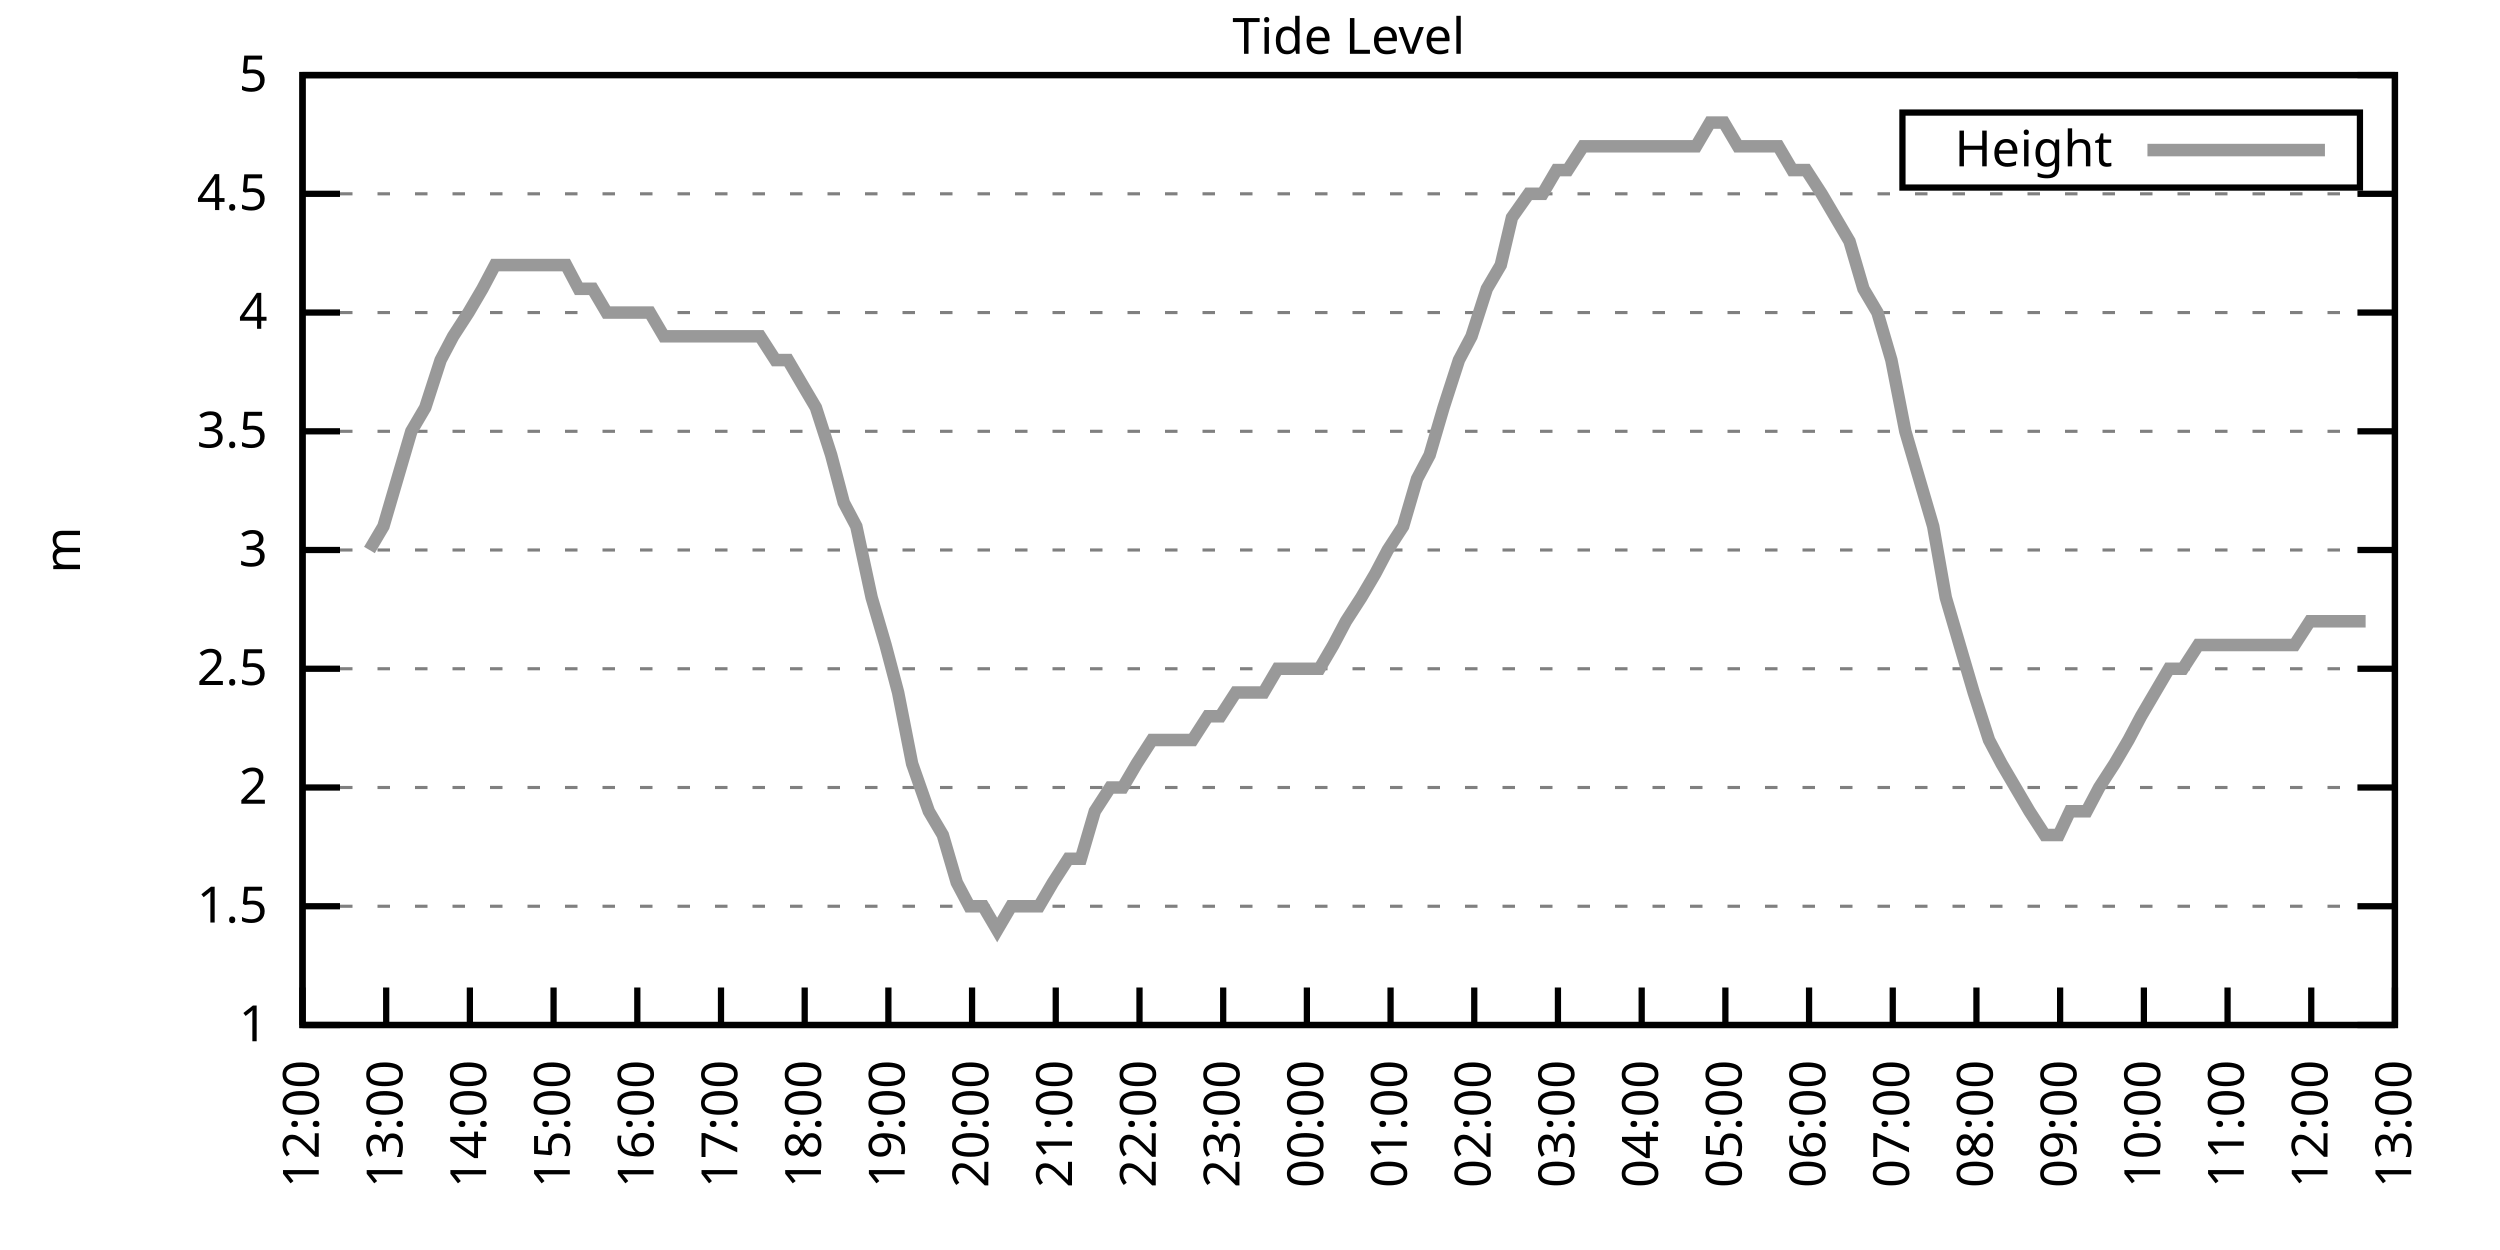
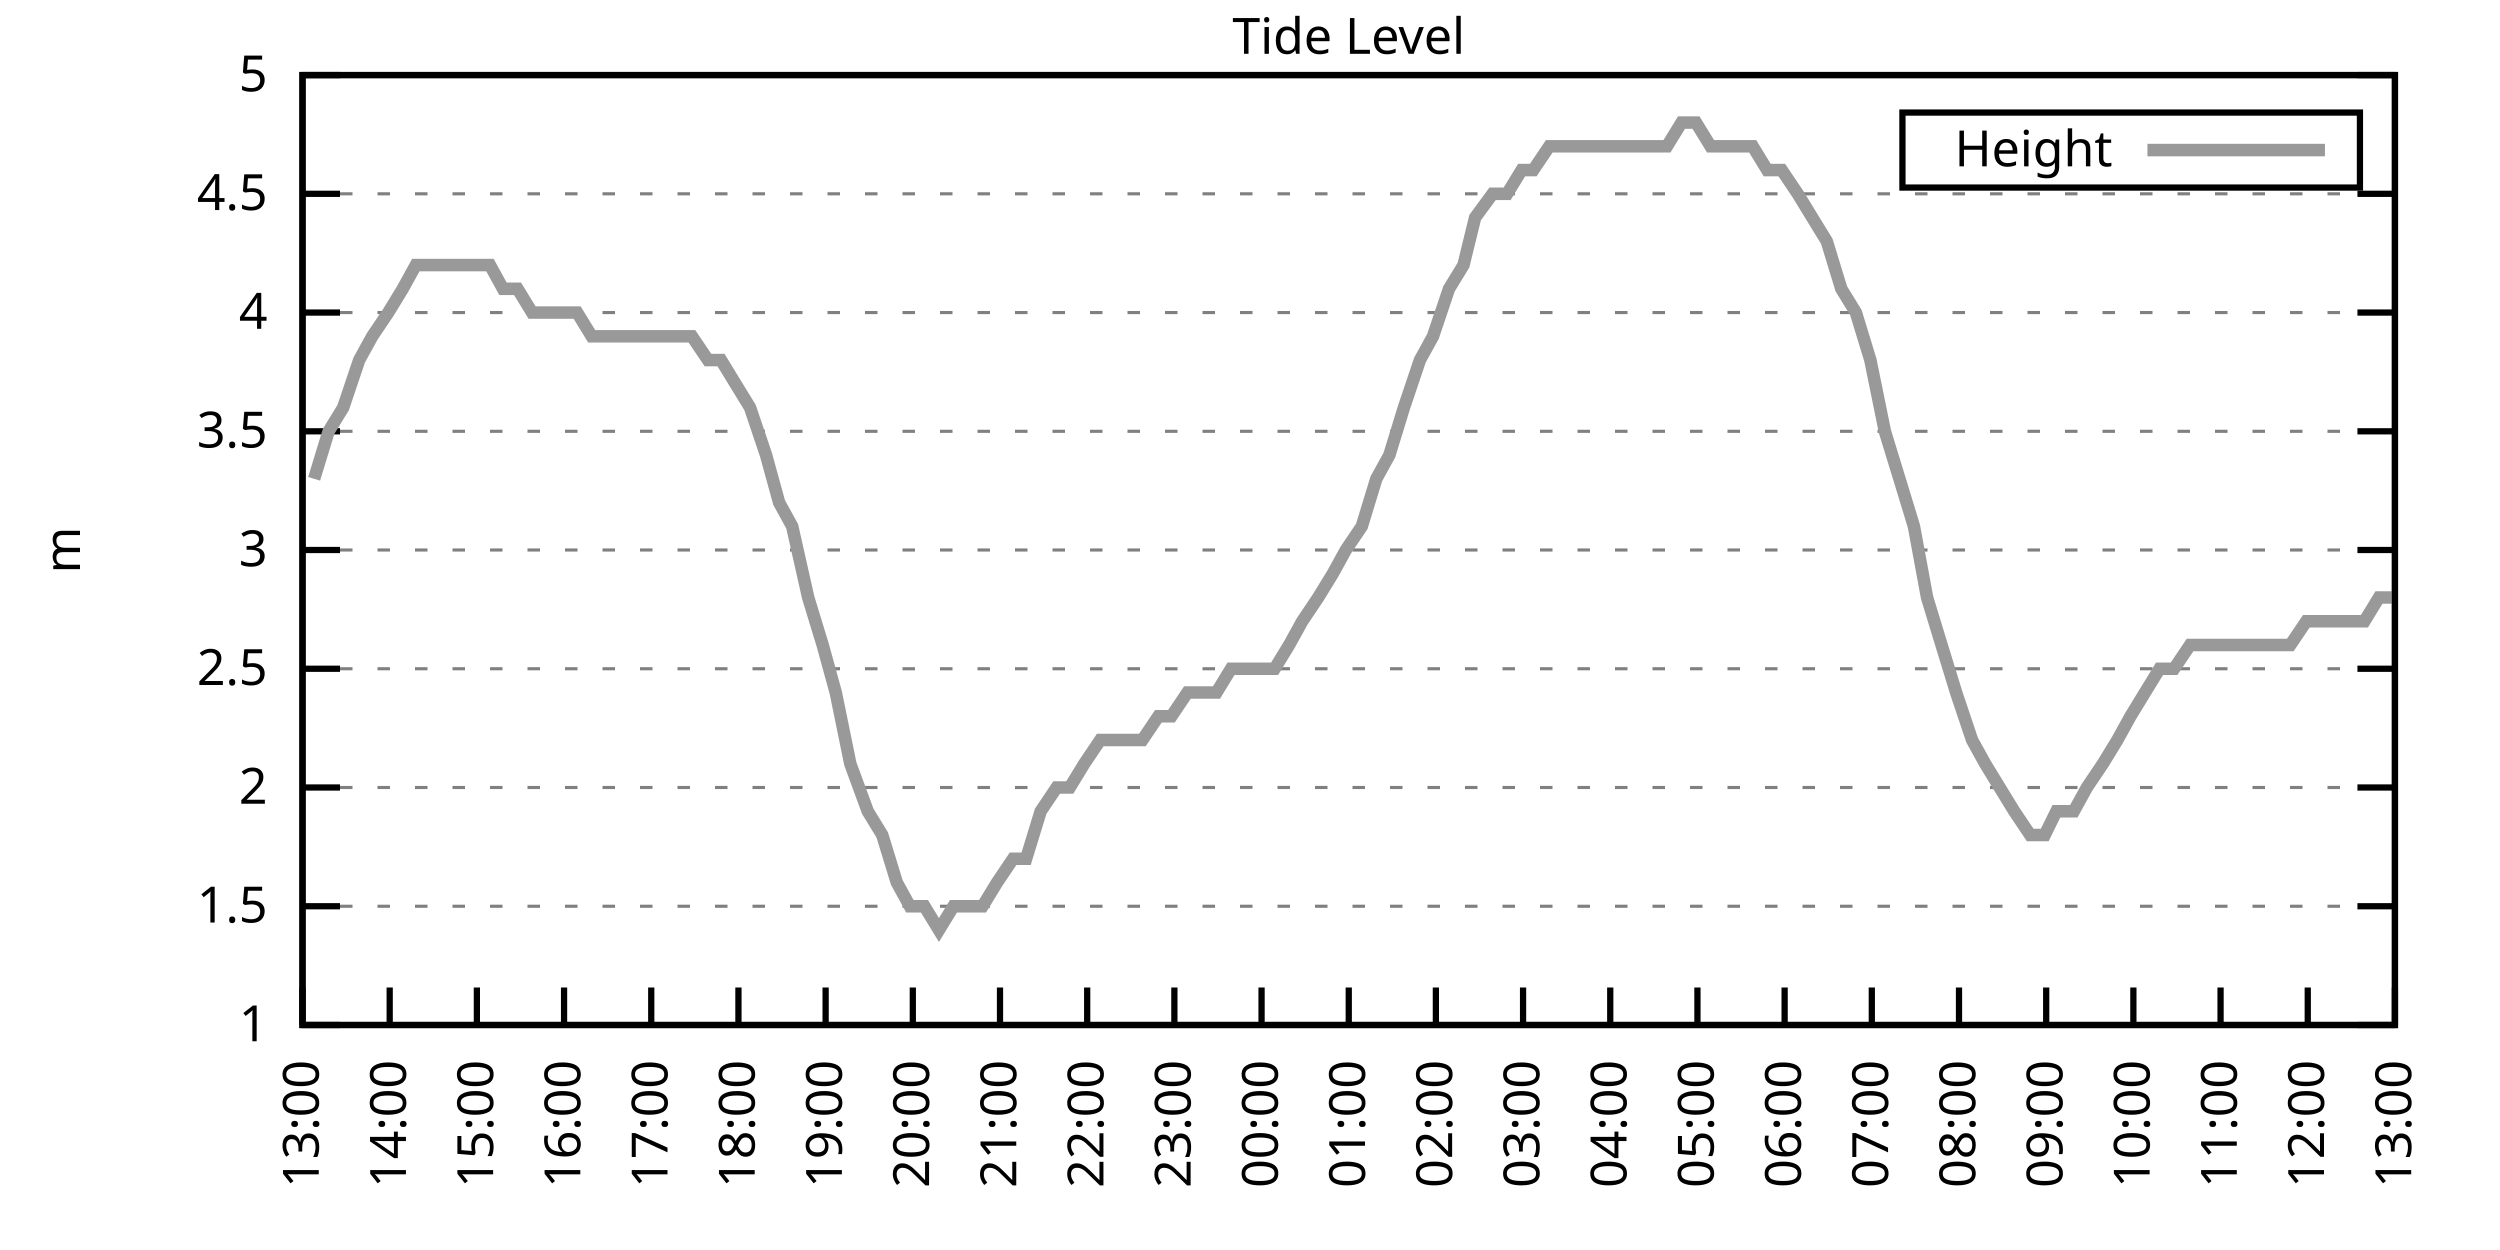
<svg xmlns="http://www.w3.org/2000/svg" xmlns:xlink="http://www.w3.org/1999/xlink" width="400" height="200" viewBox="0 0 400 200">
  <g id="gnuplot_canvas">
    <rect x="0" y="0" width="400" height="200" fill="none" />
    <defs>
      <circle id="gpDot" r="0.5" stroke-width="0.5" stroke="currentColor" />
      <path id="gpPt0" stroke-width="0.333" stroke="currentColor" d="M-1,0 h2 M0,-1 v2" />
      <path id="gpPt1" stroke-width="0.333" stroke="currentColor" d="M-1,-1 L1,1 M1,-1 L-1,1" />
      <path id="gpPt2" stroke-width="0.333" stroke="currentColor" d="M-1,0 L1,0 M0,-1 L0,1 M-1,-1 L1,1 M-1,1 L1,-1" />
      <rect id="gpPt3" stroke-width="0.333" stroke="currentColor" x="-1" y="-1" width="2" height="2" />
      <rect id="gpPt4" stroke-width="0.333" stroke="currentColor" fill="currentColor" x="-1" y="-1" width="2" height="2" />
      <circle id="gpPt5" stroke-width="0.333" stroke="currentColor" cx="0" cy="0" r="1" />
      <use xlink:href="#gpPt5" id="gpPt6" fill="currentColor" stroke="none" />
      <path id="gpPt7" stroke-width="0.333" stroke="currentColor" d="M0,-1.33 L-1.33,0.67 L1.33,0.67 z" />
      <use xlink:href="#gpPt7" id="gpPt8" fill="currentColor" stroke="none" />
      <use xlink:href="#gpPt7" id="gpPt9" stroke="currentColor" transform="rotate(180)" />
      <use xlink:href="#gpPt9" id="gpPt10" fill="currentColor" stroke="none" />
      <use xlink:href="#gpPt3" id="gpPt11" stroke="currentColor" transform="rotate(45)" />
      <use xlink:href="#gpPt11" id="gpPt12" fill="currentColor" stroke="none" />
      <path id="gpPt13" stroke-width="0.333" stroke="currentColor" d="M0,1.330 L1.265,0.411 L0.782,-1.067 L-0.782,-1.076 L-1.265,0.411 z" />
      <use xlink:href="#gpPt13" id="gpPt14" fill="currentColor" stroke="none" />
      <filter id="textbox" filterUnits="objectBoundingBox" x="0" y="0" height="1" width="1">
        <feFlood flood-color="white" flood-opacity="1" result="bgnd" />
        <feComposite in="SourceGraphic" in2="bgnd" operator="atop" />
      </filter>
      <filter id="greybox" filterUnits="objectBoundingBox" x="0" y="0" height="1" width="1">
        <feFlood flood-color="lightgrey" flood-opacity="1" result="grey" />
        <feComposite in="SourceGraphic" in2="grey" operator="atop" />
      </filter>
    </defs>
    <g fill="none" color="white" stroke="currentColor" stroke-width="1.00" stroke-linecap="butt" stroke-linejoin="miter">
</g>
    <g fill="none" color="black" stroke="currentColor" stroke-width="1.00" stroke-linecap="butt" stroke-linejoin="miter">
      <g stroke="none" shape-rendering="crispEdges">
        <polygon fill="rgb(255, 255, 255)" points="48.40,164.00 383.18,164.00 383.18,12.02 48.40,12.02 " />
      </g>
    </g>
    <g fill="none" color="black" stroke="currentColor" stroke-width="1.00" stroke-linecap="butt" stroke-linejoin="miter">
</g>
    <g fill="none" color="black" stroke="black" stroke-width="0.50" stroke-linecap="butt" stroke-linejoin="miter">
</g>
    <g fill="none" color="gray" stroke="currentColor" stroke-width="0.50" stroke-linecap="butt" stroke-linejoin="miter">
      <path stroke="gray" stroke-dasharray="2,4" class="gridline" d="M48.40,164.00 L383.19,164.00  " />
    </g>
    <g fill="none" color="gray" stroke="gray" stroke-width="1.00" stroke-linecap="butt" stroke-linejoin="miter">
</g>
    <g fill="none" color="black" stroke="currentColor" stroke-width="1.00" stroke-linecap="butt" stroke-linejoin="miter">
      <path stroke="black" d="M48.40,164.00 L54.40,164.00 M383.19,164.00 L377.19,164.00  " />
      <g transform="translate(42.80,166.60)" stroke="none" fill="black" font-family="Sans" font-size="8.00" text-anchor="end">
        <text>
          <tspan font-family="Sans"> 1</tspan>
        </text>
      </g>
    </g>
    <g fill="none" color="black" stroke="currentColor" stroke-width="1.00" stroke-linecap="butt" stroke-linejoin="miter">
</g>
    <g fill="none" color="black" stroke="black" stroke-width="0.50" stroke-linecap="butt" stroke-linejoin="miter">
</g>
    <g fill="none" color="gray" stroke="currentColor" stroke-width="0.50" stroke-linecap="butt" stroke-linejoin="miter">
      <path stroke="gray" stroke-dasharray="2,4" class="gridline" d="M48.40,145.00 L383.19,145.00  " />
    </g>
    <g fill="none" color="gray" stroke="gray" stroke-width="1.00" stroke-linecap="butt" stroke-linejoin="miter">
</g>
    <g fill="none" color="black" stroke="currentColor" stroke-width="1.00" stroke-linecap="butt" stroke-linejoin="miter">
      <path stroke="black" d="M48.40,145.00 L54.40,145.00 M383.19,145.00 L377.19,145.00  " />
      <g transform="translate(42.80,147.60)" stroke="none" fill="black" font-family="Sans" font-size="8.00" text-anchor="end">
        <text>
          <tspan font-family="Sans"> 1.5</tspan>
        </text>
      </g>
    </g>
    <g fill="none" color="black" stroke="currentColor" stroke-width="1.00" stroke-linecap="butt" stroke-linejoin="miter">
</g>
    <g fill="none" color="black" stroke="black" stroke-width="0.50" stroke-linecap="butt" stroke-linejoin="miter">
</g>
    <g fill="none" color="gray" stroke="currentColor" stroke-width="0.50" stroke-linecap="butt" stroke-linejoin="miter">
      <path stroke="gray" stroke-dasharray="2,4" class="gridline" d="M48.40,126.00 L383.19,126.00  " />
    </g>
    <g fill="none" color="gray" stroke="gray" stroke-width="1.00" stroke-linecap="butt" stroke-linejoin="miter">
</g>
    <g fill="none" color="black" stroke="currentColor" stroke-width="1.00" stroke-linecap="butt" stroke-linejoin="miter">
      <path stroke="black" d="M48.40,126.00 L54.40,126.00 M383.19,126.00 L377.19,126.00  " />
      <g transform="translate(42.80,128.60)" stroke="none" fill="black" font-family="Sans" font-size="8.00" text-anchor="end">
        <text>
          <tspan font-family="Sans"> 2</tspan>
        </text>
      </g>
    </g>
    <g fill="none" color="black" stroke="currentColor" stroke-width="1.00" stroke-linecap="butt" stroke-linejoin="miter">
</g>
    <g fill="none" color="black" stroke="black" stroke-width="0.50" stroke-linecap="butt" stroke-linejoin="miter">
</g>
    <g fill="none" color="gray" stroke="currentColor" stroke-width="0.50" stroke-linecap="butt" stroke-linejoin="miter">
      <path stroke="gray" stroke-dasharray="2,4" class="gridline" d="M48.40,107.00 L383.19,107.00  " />
    </g>
    <g fill="none" color="gray" stroke="gray" stroke-width="1.00" stroke-linecap="butt" stroke-linejoin="miter">
</g>
    <g fill="none" color="black" stroke="currentColor" stroke-width="1.00" stroke-linecap="butt" stroke-linejoin="miter">
      <path stroke="black" d="M48.40,107.00 L54.40,107.00 M383.19,107.00 L377.19,107.00  " />
      <g transform="translate(42.80,109.60)" stroke="none" fill="black" font-family="Sans" font-size="8.00" text-anchor="end">
        <text>
          <tspan font-family="Sans"> 2.5</tspan>
        </text>
      </g>
    </g>
    <g fill="none" color="black" stroke="currentColor" stroke-width="1.00" stroke-linecap="butt" stroke-linejoin="miter">
</g>
    <g fill="none" color="black" stroke="black" stroke-width="0.50" stroke-linecap="butt" stroke-linejoin="miter">
</g>
    <g fill="none" color="gray" stroke="currentColor" stroke-width="0.50" stroke-linecap="butt" stroke-linejoin="miter">
      <path stroke="gray" stroke-dasharray="2,4" class="gridline" d="M48.40,88.00 L383.19,88.00  " />
    </g>
    <g fill="none" color="gray" stroke="gray" stroke-width="1.00" stroke-linecap="butt" stroke-linejoin="miter">
</g>
    <g fill="none" color="black" stroke="currentColor" stroke-width="1.00" stroke-linecap="butt" stroke-linejoin="miter">
      <path stroke="black" d="M48.40,88.00 L54.40,88.00 M383.19,88.00 L377.19,88.00  " />
      <g transform="translate(42.80,90.60)" stroke="none" fill="black" font-family="Sans" font-size="8.00" text-anchor="end">
        <text>
          <tspan font-family="Sans"> 3</tspan>
        </text>
      </g>
    </g>
    <g fill="none" color="black" stroke="currentColor" stroke-width="1.00" stroke-linecap="butt" stroke-linejoin="miter">
</g>
    <g fill="none" color="black" stroke="black" stroke-width="0.50" stroke-linecap="butt" stroke-linejoin="miter">
</g>
    <g fill="none" color="gray" stroke="currentColor" stroke-width="0.50" stroke-linecap="butt" stroke-linejoin="miter">
      <path stroke="gray" stroke-dasharray="2,4" class="gridline" d="M48.40,69.01 L383.19,69.01  " />
    </g>
    <g fill="none" color="gray" stroke="gray" stroke-width="1.00" stroke-linecap="butt" stroke-linejoin="miter">
</g>
    <g fill="none" color="black" stroke="currentColor" stroke-width="1.00" stroke-linecap="butt" stroke-linejoin="miter">
      <path stroke="black" d="M48.40,69.01 L54.40,69.01 M383.19,69.01 L377.19,69.01  " />
      <g transform="translate(42.80,71.61)" stroke="none" fill="black" font-family="Sans" font-size="8.00" text-anchor="end">
        <text>
          <tspan font-family="Sans"> 3.5</tspan>
        </text>
      </g>
    </g>
    <g fill="none" color="black" stroke="currentColor" stroke-width="1.00" stroke-linecap="butt" stroke-linejoin="miter">
</g>
    <g fill="none" color="black" stroke="black" stroke-width="0.50" stroke-linecap="butt" stroke-linejoin="miter">
</g>
    <g fill="none" color="gray" stroke="currentColor" stroke-width="0.50" stroke-linecap="butt" stroke-linejoin="miter">
      <path stroke="gray" stroke-dasharray="2,4" class="gridline" d="M48.40,50.01 L383.19,50.01  " />
    </g>
    <g fill="none" color="gray" stroke="gray" stroke-width="1.00" stroke-linecap="butt" stroke-linejoin="miter">
</g>
    <g fill="none" color="black" stroke="currentColor" stroke-width="1.00" stroke-linecap="butt" stroke-linejoin="miter">
      <path stroke="black" d="M48.40,50.01 L54.40,50.01 M383.19,50.01 L377.19,50.01  " />
      <g transform="translate(42.80,52.61)" stroke="none" fill="black" font-family="Sans" font-size="8.00" text-anchor="end">
        <text>
          <tspan font-family="Sans"> 4</tspan>
        </text>
      </g>
    </g>
    <g fill="none" color="black" stroke="currentColor" stroke-width="1.00" stroke-linecap="butt" stroke-linejoin="miter">
</g>
    <g fill="none" color="black" stroke="black" stroke-width="0.50" stroke-linecap="butt" stroke-linejoin="miter">
</g>
    <g fill="none" color="gray" stroke="currentColor" stroke-width="0.50" stroke-linecap="butt" stroke-linejoin="miter">
      <path stroke="gray" stroke-dasharray="2,4" class="gridline" d="M48.40,31.01 L383.19,31.01  " />
    </g>
    <g fill="none" color="gray" stroke="gray" stroke-width="1.00" stroke-linecap="butt" stroke-linejoin="miter">
</g>
    <g fill="none" color="black" stroke="currentColor" stroke-width="1.00" stroke-linecap="butt" stroke-linejoin="miter">
      <path stroke="black" d="M48.40,31.01 L54.40,31.01 M383.19,31.01 L377.19,31.01  " />
      <g transform="translate(42.80,33.61)" stroke="none" fill="black" font-family="Sans" font-size="8.00" text-anchor="end">
        <text>
          <tspan font-family="Sans"> 4.5</tspan>
        </text>
      </g>
    </g>
    <g fill="none" color="black" stroke="currentColor" stroke-width="1.00" stroke-linecap="butt" stroke-linejoin="miter">
</g>
    <g fill="none" color="black" stroke="black" stroke-width="0.50" stroke-linecap="butt" stroke-linejoin="miter">
</g>
    <g fill="none" color="gray" stroke="currentColor" stroke-width="0.50" stroke-linecap="butt" stroke-linejoin="miter">
      <path stroke="gray" stroke-dasharray="2,4" class="gridline" d="M48.40,12.01 L383.19,12.01  " />
    </g>
    <g fill="none" color="gray" stroke="gray" stroke-width="1.00" stroke-linecap="butt" stroke-linejoin="miter">
</g>
    <g fill="none" color="black" stroke="currentColor" stroke-width="1.00" stroke-linecap="butt" stroke-linejoin="miter">
      <path stroke="black" d="M48.40,12.01 L54.40,12.01 M383.19,12.01 L377.19,12.01  " />
      <g transform="translate(42.80,14.61)" stroke="none" fill="black" font-family="Sans" font-size="8.00" text-anchor="end">
        <text>
          <tspan font-family="Sans"> 5</tspan>
        </text>
      </g>
    </g>
    <g fill="none" color="black" stroke="currentColor" stroke-width="1.00" stroke-linecap="butt" stroke-linejoin="miter">
      <path stroke="black" d="M48.40,164.00 L48.40,158.00  " />
      <g transform="translate(51.00,169.60) rotate(270.00)" stroke="none" fill="black" font-family="Sans" font-size="8.00" text-anchor="end">
        <text>
-           <tspan font-family="Sans">12:00</tspan>
-         </text>
-       </g>
-     </g>
-     <g fill="none" color="black" stroke="currentColor" stroke-width="1.00" stroke-linecap="butt" stroke-linejoin="miter">
-       <path stroke="black" d="M61.79,164.00 L61.79,158.00  " />
-       <g transform="translate(64.39,169.60) rotate(270.00)" stroke="none" fill="black" font-family="Sans" font-size="8.00" text-anchor="end">
-         <text>
          <tspan font-family="Sans">13:00</tspan>
        </text>
      </g>
    </g>
    <g fill="none" color="black" stroke="currentColor" stroke-width="1.00" stroke-linecap="butt" stroke-linejoin="miter">
-       <path stroke="black" d="M75.18,164.00 L75.18,158.00  " />
-       <g transform="translate(77.78,169.60) rotate(270.00)" stroke="none" fill="black" font-family="Sans" font-size="8.00" text-anchor="end">
+       <path stroke="black" d="M62.35,164.00 L62.35,158.00  " />
+       <g transform="translate(64.95,169.60) rotate(270.00)" stroke="none" fill="black" font-family="Sans" font-size="8.00" text-anchor="end">
        <text>
          <tspan font-family="Sans">14:00</tspan>
        </text>
      </g>
    </g>
    <g fill="none" color="black" stroke="currentColor" stroke-width="1.00" stroke-linecap="butt" stroke-linejoin="miter">
-       <path stroke="black" d="M88.57,164.00 L88.57,158.00  " />
-       <g transform="translate(91.17,169.60) rotate(270.00)" stroke="none" fill="black" font-family="Sans" font-size="8.00" text-anchor="end">
+       <path stroke="black" d="M76.30,164.00 L76.30,158.00  " />
+       <g transform="translate(78.90,169.60) rotate(270.00)" stroke="none" fill="black" font-family="Sans" font-size="8.00" text-anchor="end">
        <text>
          <tspan font-family="Sans">15:00</tspan>
        </text>
      </g>
    </g>
    <g fill="none" color="black" stroke="currentColor" stroke-width="1.00" stroke-linecap="butt" stroke-linejoin="miter">
-       <path stroke="black" d="M101.97,164.00 L101.97,158.00  " />
-       <g transform="translate(104.57,169.60) rotate(270.00)" stroke="none" fill="black" font-family="Sans" font-size="8.00" text-anchor="end">
+       <path stroke="black" d="M90.25,164.00 L90.25,158.00  " />
+       <g transform="translate(92.85,169.60) rotate(270.00)" stroke="none" fill="black" font-family="Sans" font-size="8.00" text-anchor="end">
        <text>
          <tspan font-family="Sans">16:00</tspan>
        </text>
      </g>
    </g>
    <g fill="none" color="black" stroke="currentColor" stroke-width="1.00" stroke-linecap="butt" stroke-linejoin="miter">
-       <path stroke="black" d="M115.36,164.00 L115.36,158.00  " />
-       <g transform="translate(117.96,169.60) rotate(270.00)" stroke="none" fill="black" font-family="Sans" font-size="8.00" text-anchor="end">
+       <path stroke="black" d="M104.20,164.00 L104.20,158.00  " />
+       <g transform="translate(106.80,169.60) rotate(270.00)" stroke="none" fill="black" font-family="Sans" font-size="8.00" text-anchor="end">
        <text>
          <tspan font-family="Sans">17:00</tspan>
        </text>
      </g>
    </g>
    <g fill="none" color="black" stroke="currentColor" stroke-width="1.00" stroke-linecap="butt" stroke-linejoin="miter">
-       <path stroke="black" d="M128.75,164.00 L128.75,158.00  " />
-       <g transform="translate(131.35,169.60) rotate(270.00)" stroke="none" fill="black" font-family="Sans" font-size="8.00" text-anchor="end">
+       <path stroke="black" d="M118.15,164.00 L118.15,158.00  " />
+       <g transform="translate(120.75,169.60) rotate(270.00)" stroke="none" fill="black" font-family="Sans" font-size="8.00" text-anchor="end">
        <text>
          <tspan font-family="Sans">18:00</tspan>
        </text>
      </g>
    </g>
    <g fill="none" color="black" stroke="currentColor" stroke-width="1.00" stroke-linecap="butt" stroke-linejoin="miter">
-       <path stroke="black" d="M142.14,164.00 L142.14,158.00  " />
-       <g transform="translate(144.74,169.60) rotate(270.00)" stroke="none" fill="black" font-family="Sans" font-size="8.00" text-anchor="end">
+       <path stroke="black" d="M132.10,164.00 L132.10,158.00  " />
+       <g transform="translate(134.70,169.60) rotate(270.00)" stroke="none" fill="black" font-family="Sans" font-size="8.00" text-anchor="end">
        <text>
          <tspan font-family="Sans">19:00</tspan>
        </text>
      </g>
    </g>
    <g fill="none" color="black" stroke="currentColor" stroke-width="1.00" stroke-linecap="butt" stroke-linejoin="miter">
-       <path stroke="black" d="M155.53,164.00 L155.53,158.00  " />
-       <g transform="translate(158.13,169.60) rotate(270.00)" stroke="none" fill="black" font-family="Sans" font-size="8.00" text-anchor="end">
+       <path stroke="black" d="M146.05,164.00 L146.05,158.00  " />
+       <g transform="translate(148.65,169.60) rotate(270.00)" stroke="none" fill="black" font-family="Sans" font-size="8.00" text-anchor="end">
        <text>
          <tspan font-family="Sans">20:00</tspan>
        </text>
      </g>
    </g>
    <g fill="none" color="black" stroke="currentColor" stroke-width="1.00" stroke-linecap="butt" stroke-linejoin="miter">
-       <path stroke="black" d="M168.92,164.00 L168.92,158.00  " />
-       <g transform="translate(171.52,169.60) rotate(270.00)" stroke="none" fill="black" font-family="Sans" font-size="8.00" text-anchor="end">
+       <path stroke="black" d="M160.00,164.00 L160.00,158.00  " />
+       <g transform="translate(162.60,169.60) rotate(270.00)" stroke="none" fill="black" font-family="Sans" font-size="8.00" text-anchor="end">
        <text>
          <tspan font-family="Sans">21:00</tspan>
        </text>
      </g>
    </g>
    <g fill="none" color="black" stroke="currentColor" stroke-width="1.00" stroke-linecap="butt" stroke-linejoin="miter">
-       <path stroke="black" d="M182.32,164.00 L182.32,158.00  " />
-       <g transform="translate(184.92,169.60) rotate(270.00)" stroke="none" fill="black" font-family="Sans" font-size="8.00" text-anchor="end">
+       <path stroke="black" d="M173.95,164.00 L173.95,158.00  " />
+       <g transform="translate(176.55,169.60) rotate(270.00)" stroke="none" fill="black" font-family="Sans" font-size="8.00" text-anchor="end">
        <text>
          <tspan font-family="Sans">22:00</tspan>
        </text>
      </g>
    </g>
    <g fill="none" color="black" stroke="currentColor" stroke-width="1.00" stroke-linecap="butt" stroke-linejoin="miter">
-       <path stroke="black" d="M195.71,164.00 L195.71,158.00  " />
-       <g transform="translate(198.31,169.60) rotate(270.00)" stroke="none" fill="black" font-family="Sans" font-size="8.00" text-anchor="end">
+       <path stroke="black" d="M187.90,164.00 L187.90,158.00  " />
+       <g transform="translate(190.50,169.60) rotate(270.00)" stroke="none" fill="black" font-family="Sans" font-size="8.00" text-anchor="end">
        <text>
          <tspan font-family="Sans">23:00</tspan>
        </text>
      </g>
    </g>
    <g fill="none" color="black" stroke="currentColor" stroke-width="1.00" stroke-linecap="butt" stroke-linejoin="miter">
-       <path stroke="black" d="M209.10,164.00 L209.10,158.00  " />
-       <g transform="translate(211.70,169.60) rotate(270.00)" stroke="none" fill="black" font-family="Sans" font-size="8.00" text-anchor="end">
+       <path stroke="black" d="M201.85,164.00 L201.85,158.00  " />
+       <g transform="translate(204.45,169.60) rotate(270.00)" stroke="none" fill="black" font-family="Sans" font-size="8.00" text-anchor="end">
        <text>
          <tspan font-family="Sans">00:00</tspan>
        </text>
      </g>
    </g>
    <g fill="none" color="black" stroke="currentColor" stroke-width="1.00" stroke-linecap="butt" stroke-linejoin="miter">
-       <path stroke="black" d="M222.49,164.00 L222.49,158.00  " />
-       <g transform="translate(225.09,169.60) rotate(270.00)" stroke="none" fill="black" font-family="Sans" font-size="8.00" text-anchor="end">
+       <path stroke="black" d="M215.80,164.00 L215.80,158.00  " />
+       <g transform="translate(218.40,169.60) rotate(270.00)" stroke="none" fill="black" font-family="Sans" font-size="8.00" text-anchor="end">
        <text>
          <tspan font-family="Sans">01:00</tspan>
        </text>
      </g>
    </g>
    <g fill="none" color="black" stroke="currentColor" stroke-width="1.00" stroke-linecap="butt" stroke-linejoin="miter">
-       <path stroke="black" d="M235.88,164.00 L235.88,158.00  " />
-       <g transform="translate(238.48,169.60) rotate(270.00)" stroke="none" fill="black" font-family="Sans" font-size="8.00" text-anchor="end">
+       <path stroke="black" d="M229.74,164.00 L229.74,158.00  " />
+       <g transform="translate(232.34,169.60) rotate(270.00)" stroke="none" fill="black" font-family="Sans" font-size="8.00" text-anchor="end">
        <text>
          <tspan font-family="Sans">02:00</tspan>
        </text>
      </g>
    </g>
    <g fill="none" color="black" stroke="currentColor" stroke-width="1.00" stroke-linecap="butt" stroke-linejoin="miter">
-       <path stroke="black" d="M249.27,164.00 L249.27,158.00  " />
-       <g transform="translate(251.87,169.60) rotate(270.00)" stroke="none" fill="black" font-family="Sans" font-size="8.00" text-anchor="end">
+       <path stroke="black" d="M243.69,164.00 L243.69,158.00  " />
+       <g transform="translate(246.29,169.60) rotate(270.00)" stroke="none" fill="black" font-family="Sans" font-size="8.00" text-anchor="end">
        <text>
          <tspan font-family="Sans">03:00</tspan>
        </text>
      </g>
    </g>
    <g fill="none" color="black" stroke="currentColor" stroke-width="1.00" stroke-linecap="butt" stroke-linejoin="miter">
-       <path stroke="black" d="M262.67,164.00 L262.67,158.00  " />
-       <g transform="translate(265.27,169.60) rotate(270.00)" stroke="none" fill="black" font-family="Sans" font-size="8.00" text-anchor="end">
+       <path stroke="black" d="M257.64,164.00 L257.64,158.00  " />
+       <g transform="translate(260.24,169.60) rotate(270.00)" stroke="none" fill="black" font-family="Sans" font-size="8.00" text-anchor="end">
        <text>
          <tspan font-family="Sans">04:00</tspan>
        </text>
      </g>
    </g>
    <g fill="none" color="black" stroke="currentColor" stroke-width="1.00" stroke-linecap="butt" stroke-linejoin="miter">
-       <path stroke="black" d="M276.06,164.00 L276.06,158.00  " />
-       <g transform="translate(278.66,169.60) rotate(270.00)" stroke="none" fill="black" font-family="Sans" font-size="8.00" text-anchor="end">
+       <path stroke="black" d="M271.59,164.00 L271.59,158.00  " />
+       <g transform="translate(274.19,169.60) rotate(270.00)" stroke="none" fill="black" font-family="Sans" font-size="8.00" text-anchor="end">
        <text>
          <tspan font-family="Sans">05:00</tspan>
        </text>
      </g>
    </g>
    <g fill="none" color="black" stroke="currentColor" stroke-width="1.00" stroke-linecap="butt" stroke-linejoin="miter">
-       <path stroke="black" d="M289.45,164.00 L289.45,158.00  " />
-       <g transform="translate(292.05,169.60) rotate(270.00)" stroke="none" fill="black" font-family="Sans" font-size="8.00" text-anchor="end">
+       <path stroke="black" d="M285.54,164.00 L285.54,158.00  " />
+       <g transform="translate(288.14,169.60) rotate(270.00)" stroke="none" fill="black" font-family="Sans" font-size="8.00" text-anchor="end">
        <text>
          <tspan font-family="Sans">06:00</tspan>
        </text>
      </g>
    </g>
    <g fill="none" color="black" stroke="currentColor" stroke-width="1.00" stroke-linecap="butt" stroke-linejoin="miter">
-       <path stroke="black" d="M302.84,164.00 L302.84,158.00  " />
-       <g transform="translate(305.44,169.60) rotate(270.00)" stroke="none" fill="black" font-family="Sans" font-size="8.00" text-anchor="end">
+       <path stroke="black" d="M299.49,164.00 L299.49,158.00  " />
+       <g transform="translate(302.09,169.60) rotate(270.00)" stroke="none" fill="black" font-family="Sans" font-size="8.00" text-anchor="end">
        <text>
          <tspan font-family="Sans">07:00</tspan>
        </text>
      </g>
    </g>
    <g fill="none" color="black" stroke="currentColor" stroke-width="1.00" stroke-linecap="butt" stroke-linejoin="miter">
-       <path stroke="black" d="M316.23,164.00 L316.23,158.00  " />
-       <g transform="translate(318.83,169.60) rotate(270.00)" stroke="none" fill="black" font-family="Sans" font-size="8.00" text-anchor="end">
+       <path stroke="black" d="M313.44,164.00 L313.44,158.00  " />
+       <g transform="translate(316.04,169.60) rotate(270.00)" stroke="none" fill="black" font-family="Sans" font-size="8.00" text-anchor="end">
        <text>
          <tspan font-family="Sans">08:00</tspan>
        </text>
      </g>
    </g>
    <g fill="none" color="black" stroke="currentColor" stroke-width="1.00" stroke-linecap="butt" stroke-linejoin="miter">
-       <path stroke="black" d="M329.62,164.00 L329.62,158.00  " />
-       <g transform="translate(332.22,169.60) rotate(270.00)" stroke="none" fill="black" font-family="Sans" font-size="8.00" text-anchor="end">
+       <path stroke="black" d="M327.39,164.00 L327.39,158.00  " />
+       <g transform="translate(329.99,169.60) rotate(270.00)" stroke="none" fill="black" font-family="Sans" font-size="8.00" text-anchor="end">
        <text>
          <tspan font-family="Sans">09:00</tspan>
        </text>
      </g>
    </g>
    <g fill="none" color="black" stroke="currentColor" stroke-width="1.00" stroke-linecap="butt" stroke-linejoin="miter">
-       <path stroke="black" d="M343.02,164.00 L343.02,158.00  " />
-       <g transform="translate(345.62,169.60) rotate(270.00)" stroke="none" fill="black" font-family="Sans" font-size="8.00" text-anchor="end">
+       <path stroke="black" d="M341.34,164.00 L341.34,158.00  " />
+       <g transform="translate(343.94,169.60) rotate(270.00)" stroke="none" fill="black" font-family="Sans" font-size="8.00" text-anchor="end">
        <text>
          <tspan font-family="Sans">10:00</tspan>
        </text>
      </g>
    </g>
    <g fill="none" color="black" stroke="currentColor" stroke-width="1.00" stroke-linecap="butt" stroke-linejoin="miter">
-       <path stroke="black" d="M356.41,164.00 L356.41,158.00  " />
-       <g transform="translate(359.01,169.60) rotate(270.00)" stroke="none" fill="black" font-family="Sans" font-size="8.00" text-anchor="end">
+       <path stroke="black" d="M355.29,164.00 L355.29,158.00  " />
+       <g transform="translate(357.89,169.60) rotate(270.00)" stroke="none" fill="black" font-family="Sans" font-size="8.00" text-anchor="end">
        <text>
          <tspan font-family="Sans">11:00</tspan>
        </text>
      </g>
    </g>
    <g fill="none" color="black" stroke="currentColor" stroke-width="1.00" stroke-linecap="butt" stroke-linejoin="miter">
-       <path stroke="black" d="M369.80,164.00 L369.80,158.00  " />
-       <g transform="translate(372.40,169.60) rotate(270.00)" stroke="none" fill="black" font-family="Sans" font-size="8.00" text-anchor="end">
+       <path stroke="black" d="M369.24,164.00 L369.24,158.00  " />
+       <g transform="translate(371.84,169.60) rotate(270.00)" stroke="none" fill="black" font-family="Sans" font-size="8.00" text-anchor="end">
        <text>
          <tspan font-family="Sans">12:00</tspan>
        </text>
      </g>
    </g>
    <g fill="none" color="black" stroke="currentColor" stroke-width="1.00" stroke-linecap="butt" stroke-linejoin="miter">
      <path stroke="black" d="M383.19,164.00 L383.19,158.00  " />
      <g transform="translate(385.79,169.60) rotate(270.00)" stroke="none" fill="black" font-family="Sans" font-size="8.00" text-anchor="end">
        <text>
          <tspan font-family="Sans">13:00</tspan>
        </text>
      </g>
    </g>
    <g fill="none" color="black" stroke="currentColor" stroke-width="1.00" stroke-linecap="butt" stroke-linejoin="miter">
</g>
    <g fill="none" color="black" stroke="currentColor" stroke-width="1.00" stroke-linecap="butt" stroke-linejoin="miter">
      <path stroke="black" d="M48.40,12.01 L48.40,164.00 L383.19,164.00 L383.19,12.01 L48.40,12.01 Z  " />
    </g>
    <g fill="none" color="black" stroke="currentColor" stroke-width="1.00" stroke-linecap="butt" stroke-linejoin="miter">
</g>
    <g fill="none" color="black" stroke="currentColor" stroke-width="1.00" stroke-linecap="butt" stroke-linejoin="miter">
      <path stroke="black" d="M304.39,30.01 L304.39,18.01 L377.59,18.01 L377.59,30.01 L304.39,30.01 Z  " />
    </g>
    <g id="Tide_level_plot_1">
      <g fill="none" color="white" stroke="black" stroke-width="2.00" stroke-linecap="butt" stroke-linejoin="miter">
</g>
      <g fill="none" color="black" stroke="currentColor" stroke-width="2.00" stroke-linecap="butt" stroke-linejoin="miter">
        <g transform="translate(337.99,26.61)" stroke="none" fill="black" font-family="Sans" font-size="8.00" text-anchor="end">
          <text>
            <tspan font-family="Sans">Height</tspan>
          </text>
        </g>
      </g>
      <g fill="none" color="black" stroke="currentColor" stroke-width="2.00" stroke-linecap="butt" stroke-linejoin="miter">
-         <path stroke="rgb(153, 153, 153)" d="M343.59,24.01 L371.99,24.01 M59.11,88.00 L61.35,84.21 L63.58,76.61 L65.81,69.01 L68.04,65.21 L70.50,57.61   L72.50,53.81 L74.96,50.01 L77.19,46.21 L79.20,42.41 L81.66,42.41 L83.66,42.41 L85.90,42.41 L88.35,42.41   L90.58,42.41 L92.59,46.21 L94.82,46.21 L97.06,50.01 L99.51,50.01 L101.74,50.01 L103.98,50.01 L106.21,53.81   L108.44,53.81 L110.45,53.81 L112.90,53.81 L115.13,53.81 L117.14,53.81 L119.60,53.81 L121.61,53.81 L124.06,57.61   L126.07,57.61 L128.30,61.41 L130.54,65.21 L132.99,72.81 L135.00,80.41 L137.01,84.21 L139.46,95.60 L141.69,103.20   L143.70,110.80 L145.94,122.20 L148.61,129.80 L150.85,133.60 L153.08,141.20 L155.09,145.00 L157.32,145.00 L159.55,148.80   L161.78,145.00 L164.01,145.00 L166.25,145.00 L168.48,141.20 L170.93,137.40 L172.94,137.40 L175.17,129.80 L177.63,126.00   L179.64,126.00 L181.87,122.20 L184.32,118.40 L186.56,118.40 L188.57,118.40 L190.80,118.40 L193.25,114.60 L195.26,114.60   L197.72,110.80 L199.73,110.80 L202.18,110.80 L204.41,107.00 L206.42,107.00 L208.65,107.00 L211.11,107.00 L213.34,103.20   L215.35,99.40 L217.80,95.60 L220.04,91.80 L222.04,88.00 L224.50,84.21 L226.73,76.61 L228.74,72.81 L230.97,65.21   L233.43,57.61 L235.44,53.81 L237.89,46.21 L240.12,42.41 L241.91,34.81 L244.59,31.01 L246.82,31.01 L249.05,27.21   L250.84,27.21 L253.29,23.41 L255.52,23.41 L257.98,23.41 L259.99,23.41 L262.22,23.41 L264.67,23.41 L266.91,23.41   L268.92,23.41 L271.37,23.41 L273.60,19.61 L275.83,19.61 L278.07,23.41 L280.07,23.41 L282.53,23.41 L284.54,23.41   L286.77,27.21 L289.00,27.21 L291.46,31.01 L293.69,34.81 L295.92,38.61 L298.15,46.21 L300.39,50.01 L302.62,57.61   L304.85,69.01 L307.08,76.61 L309.31,84.21 L311.32,95.60 L313.55,103.20 L315.79,110.80 L318.24,118.40 L320.25,122.20   L322.48,126.00 L324.71,129.80 L327.17,133.60 L329.40,133.60 L331.19,129.80 L333.86,129.80 L335.87,126.00 L338.33,122.20   L340.56,118.40 L342.57,114.60 L344.80,110.80 L347.03,107.00 L349.26,107.00 L351.72,103.20 L353.95,103.20 L355.96,103.20   L358.42,103.20 L360.65,103.20 L362.88,103.20 L365.11,103.20 L367.12,103.20 L369.58,99.40 L371.81,99.40 L373.82,99.40   L376.05,99.40 L378.50,99.40  " />
+         <path stroke="rgb(153, 153, 153)" d="M343.59,24.01 L371.99,24.01 M50.26,76.61 L52.58,69.01 L54.91,65.21 L57.47,57.61 L59.56,53.81 L62.12,50.01   L64.44,46.21 L66.53,42.41 L69.09,42.41 L71.18,42.41 L73.51,42.41 L76.07,42.41 L78.39,42.41 L80.48,46.21   L82.81,46.21 L85.13,50.01 L87.69,50.01 L90.02,50.01 L92.34,50.01 L94.67,53.81 L96.99,53.81 L99.08,53.81   L101.64,53.81 L103.97,53.81 L106.06,53.81 L108.62,53.81 L110.71,53.81 L113.27,57.61 L115.36,57.61 L117.68,61.41   L120.01,65.21 L122.57,72.81 L124.66,80.41 L126.75,84.21 L129.31,95.60 L131.63,103.20 L133.72,110.80 L136.05,122.20   L138.84,129.80 L141.16,133.60 L143.49,141.20 L145.58,145.00 L147.91,145.00 L150.23,148.80 L152.56,145.00 L154.88,145.00   L157.21,145.00 L159.53,141.20 L162.09,137.40 L164.18,137.40 L166.51,129.80 L169.06,126.00 L171.16,126.00 L173.48,122.20   L176.04,118.40 L178.36,118.40 L180.46,118.40 L182.78,118.40 L185.34,114.60 L187.43,114.60 L189.99,110.80 L192.08,110.80   L194.64,110.80 L196.96,107.00 L199.06,107.00 L201.38,107.00 L203.94,107.00 L206.26,103.20 L208.36,99.40 L210.91,95.60   L213.24,91.80 L215.33,88.00 L217.89,84.21 L220.21,76.61 L222.30,72.81 L224.63,65.21 L227.19,57.61 L229.28,53.81   L231.84,46.21 L234.16,42.41 L236.02,34.81 L238.81,31.01 L241.14,31.01 L243.46,27.21 L245.32,27.21 L247.88,23.41   L250.20,23.41 L252.76,23.41 L254.85,23.41 L257.18,23.41 L259.74,23.41 L262.06,23.41 L264.15,23.41 L266.71,23.41   L269.04,19.61 L271.36,19.61 L273.69,23.41 L275.78,23.41 L278.34,23.41 L280.43,23.41 L282.75,27.21 L285.08,27.21   L287.64,31.01 L289.96,34.81 L292.29,38.61 L294.61,46.21 L296.94,50.01 L299.26,57.61 L301.58,69.01 L303.91,76.61   L306.23,84.21 L308.33,95.60 L310.65,103.20 L312.98,110.80 L315.53,118.40 L317.63,122.20 L319.95,126.00 L322.28,129.80   L324.83,133.60 L327.16,133.60 L329.02,129.80 L331.81,129.80 L333.90,126.00 L336.46,122.20 L338.78,118.40 L340.88,114.60   L343.20,110.80 L345.53,107.00 L347.85,107.00 L350.41,103.20 L352.73,103.20 L354.83,103.20 L357.38,103.20 L359.71,103.20   L362.03,103.20 L364.36,103.20 L366.45,103.20 L369.01,99.40 L371.33,99.40 L373.43,99.40 L375.75,99.40 L378.31,99.40   L380.63,95.60 L382.96,95.60  " />
      </g>
    </g>
    <g fill="none" color="black" stroke="currentColor" stroke-width="2.00" stroke-linecap="butt" stroke-linejoin="miter">
</g>
    <g fill="none" color="black" stroke="black" stroke-width="1.00" stroke-linecap="butt" stroke-linejoin="miter">
</g>
    <g fill="none" color="black" stroke="currentColor" stroke-width="1.00" stroke-linecap="butt" stroke-linejoin="miter">
      <path stroke="black" d="M48.40,12.01 L48.40,164.00 L383.19,164.00 L383.19,12.01 L48.40,12.01 Z  " />
      <g transform="translate(12.80,88.01) rotate(270.00)" stroke="none" fill="black" font-family="Sans" font-size="8.00" text-anchor="middle">
        <text>
          <tspan font-family="Sans">m</tspan>
        </text>
      </g>
    </g>
    <g fill="none" color="black" stroke="currentColor" stroke-width="1.00" stroke-linecap="butt" stroke-linejoin="miter">
</g>
    <g fill="none" color="black" stroke="currentColor" stroke-width="1.00" stroke-linecap="butt" stroke-linejoin="miter">
      <g transform="translate(215.79,8.61)" stroke="none" fill="black" font-family="Sans" font-size="8.00" text-anchor="middle">
        <text>
          <tspan font-family="Sans">Tide Level</tspan>
        </text>
      </g>
    </g>
    <g fill="none" color="black" stroke="currentColor" stroke-width="1.00" stroke-linecap="butt" stroke-linejoin="miter">
</g>
  </g>
</svg>
